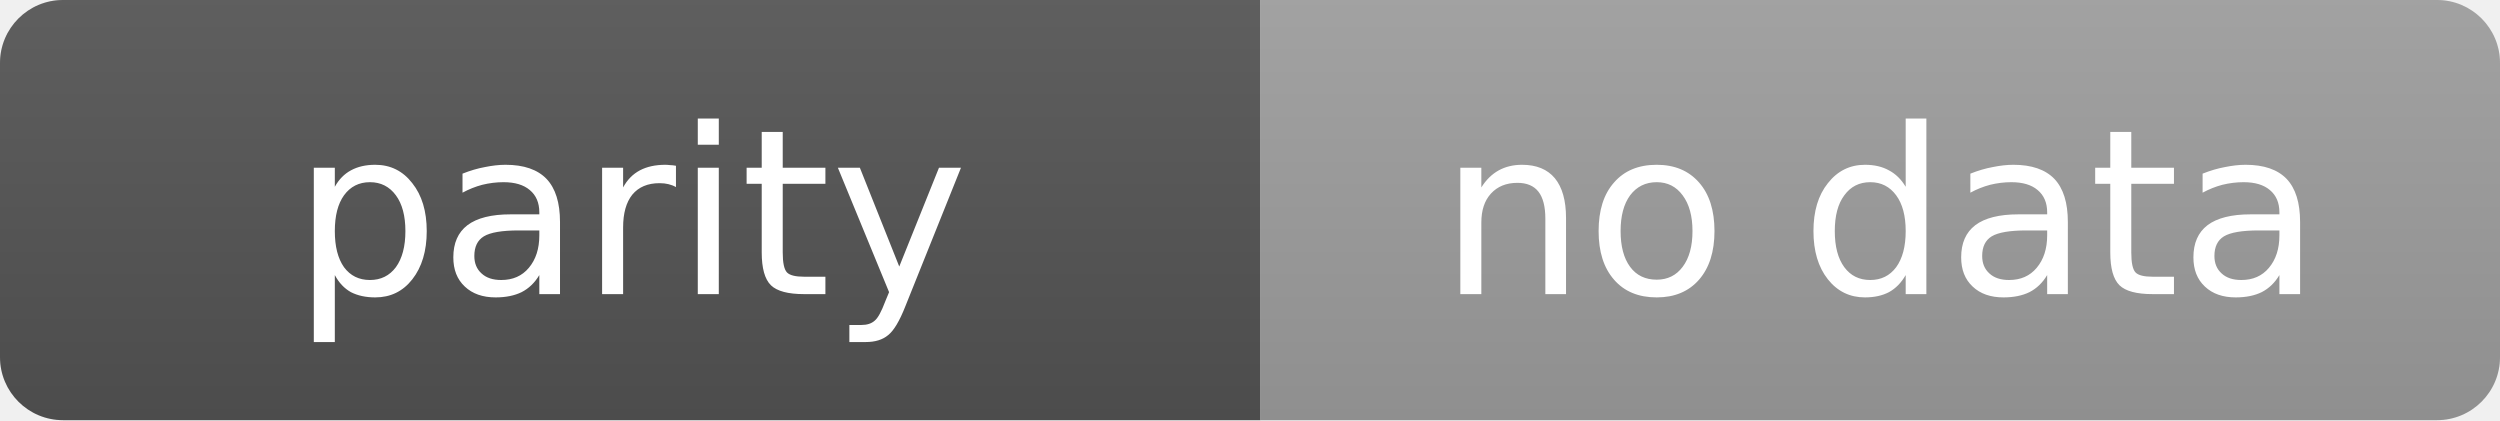
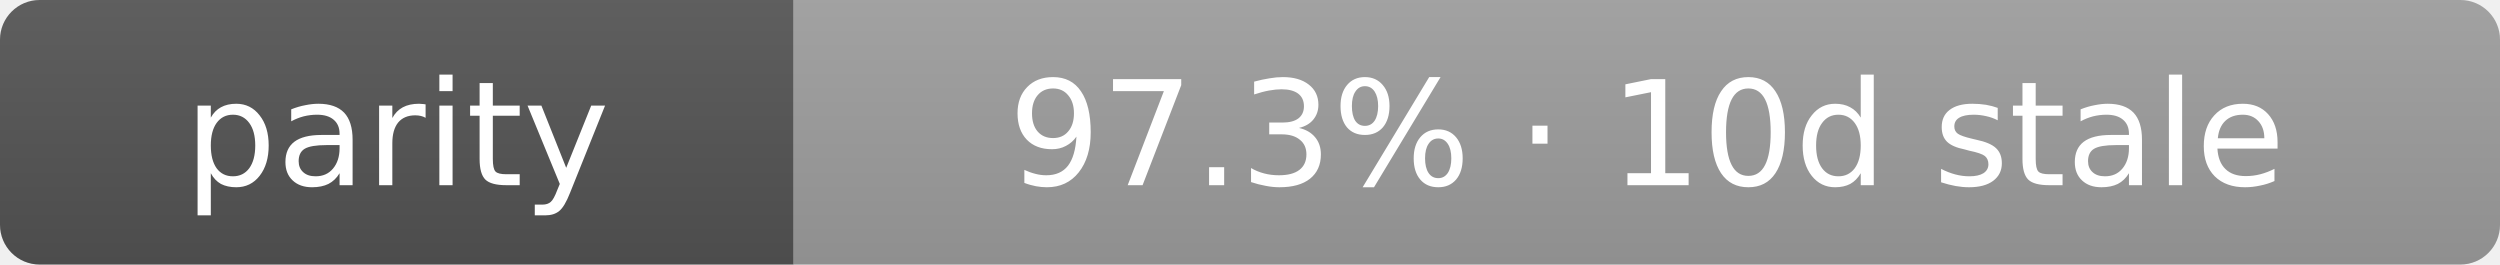
- <svg xmlns="http://www.w3.org/2000/svg" width="119" height="20" role="img" aria-label="parity: no data">
+ <svg xmlns="http://www.w3.org/2000/svg" width="189" height="20" role="img" aria-label="parity: 97.3% · 10d stale">
  <linearGradient id="s" x2="0" y2="100%">
    <stop offset="0" stop-color="#bbb" stop-opacity=".1" />
    <stop offset="1" stop-opacity=".1" />
  </linearGradient>
  <clipPath id="r">
-     <rect width="119" height="20" rx="3" fill="#fff" />
+     <rect width="189" height="20" rx="3" fill="#fff" />
  </clipPath>
  <g clip-path="url(#r)">
    <rect width="60" height="20" fill="#555" />
-     <rect x="60" width="59" height="20" fill="#9f9f9f" />
-     <rect width="119" height="20" fill="url(#s)" />
+     <rect x="60" width="129" height="20" fill="#9f9f9f" />
+     <rect width="189" height="20" fill="url(#s)" />
  </g>
  <g fill="#fff" text-anchor="middle" font-family="Verdana,Geneva,DejaVu Sans,sans-serif" text-rendering="geometricPrecision" font-size="11">
    <text x="30.0" y="14">parity</text>
-     <text x="89.5" y="14">no data</text>
+     <text x="124.5" y="14">97.3% · 10d stale</text>
  </g>
</svg>
